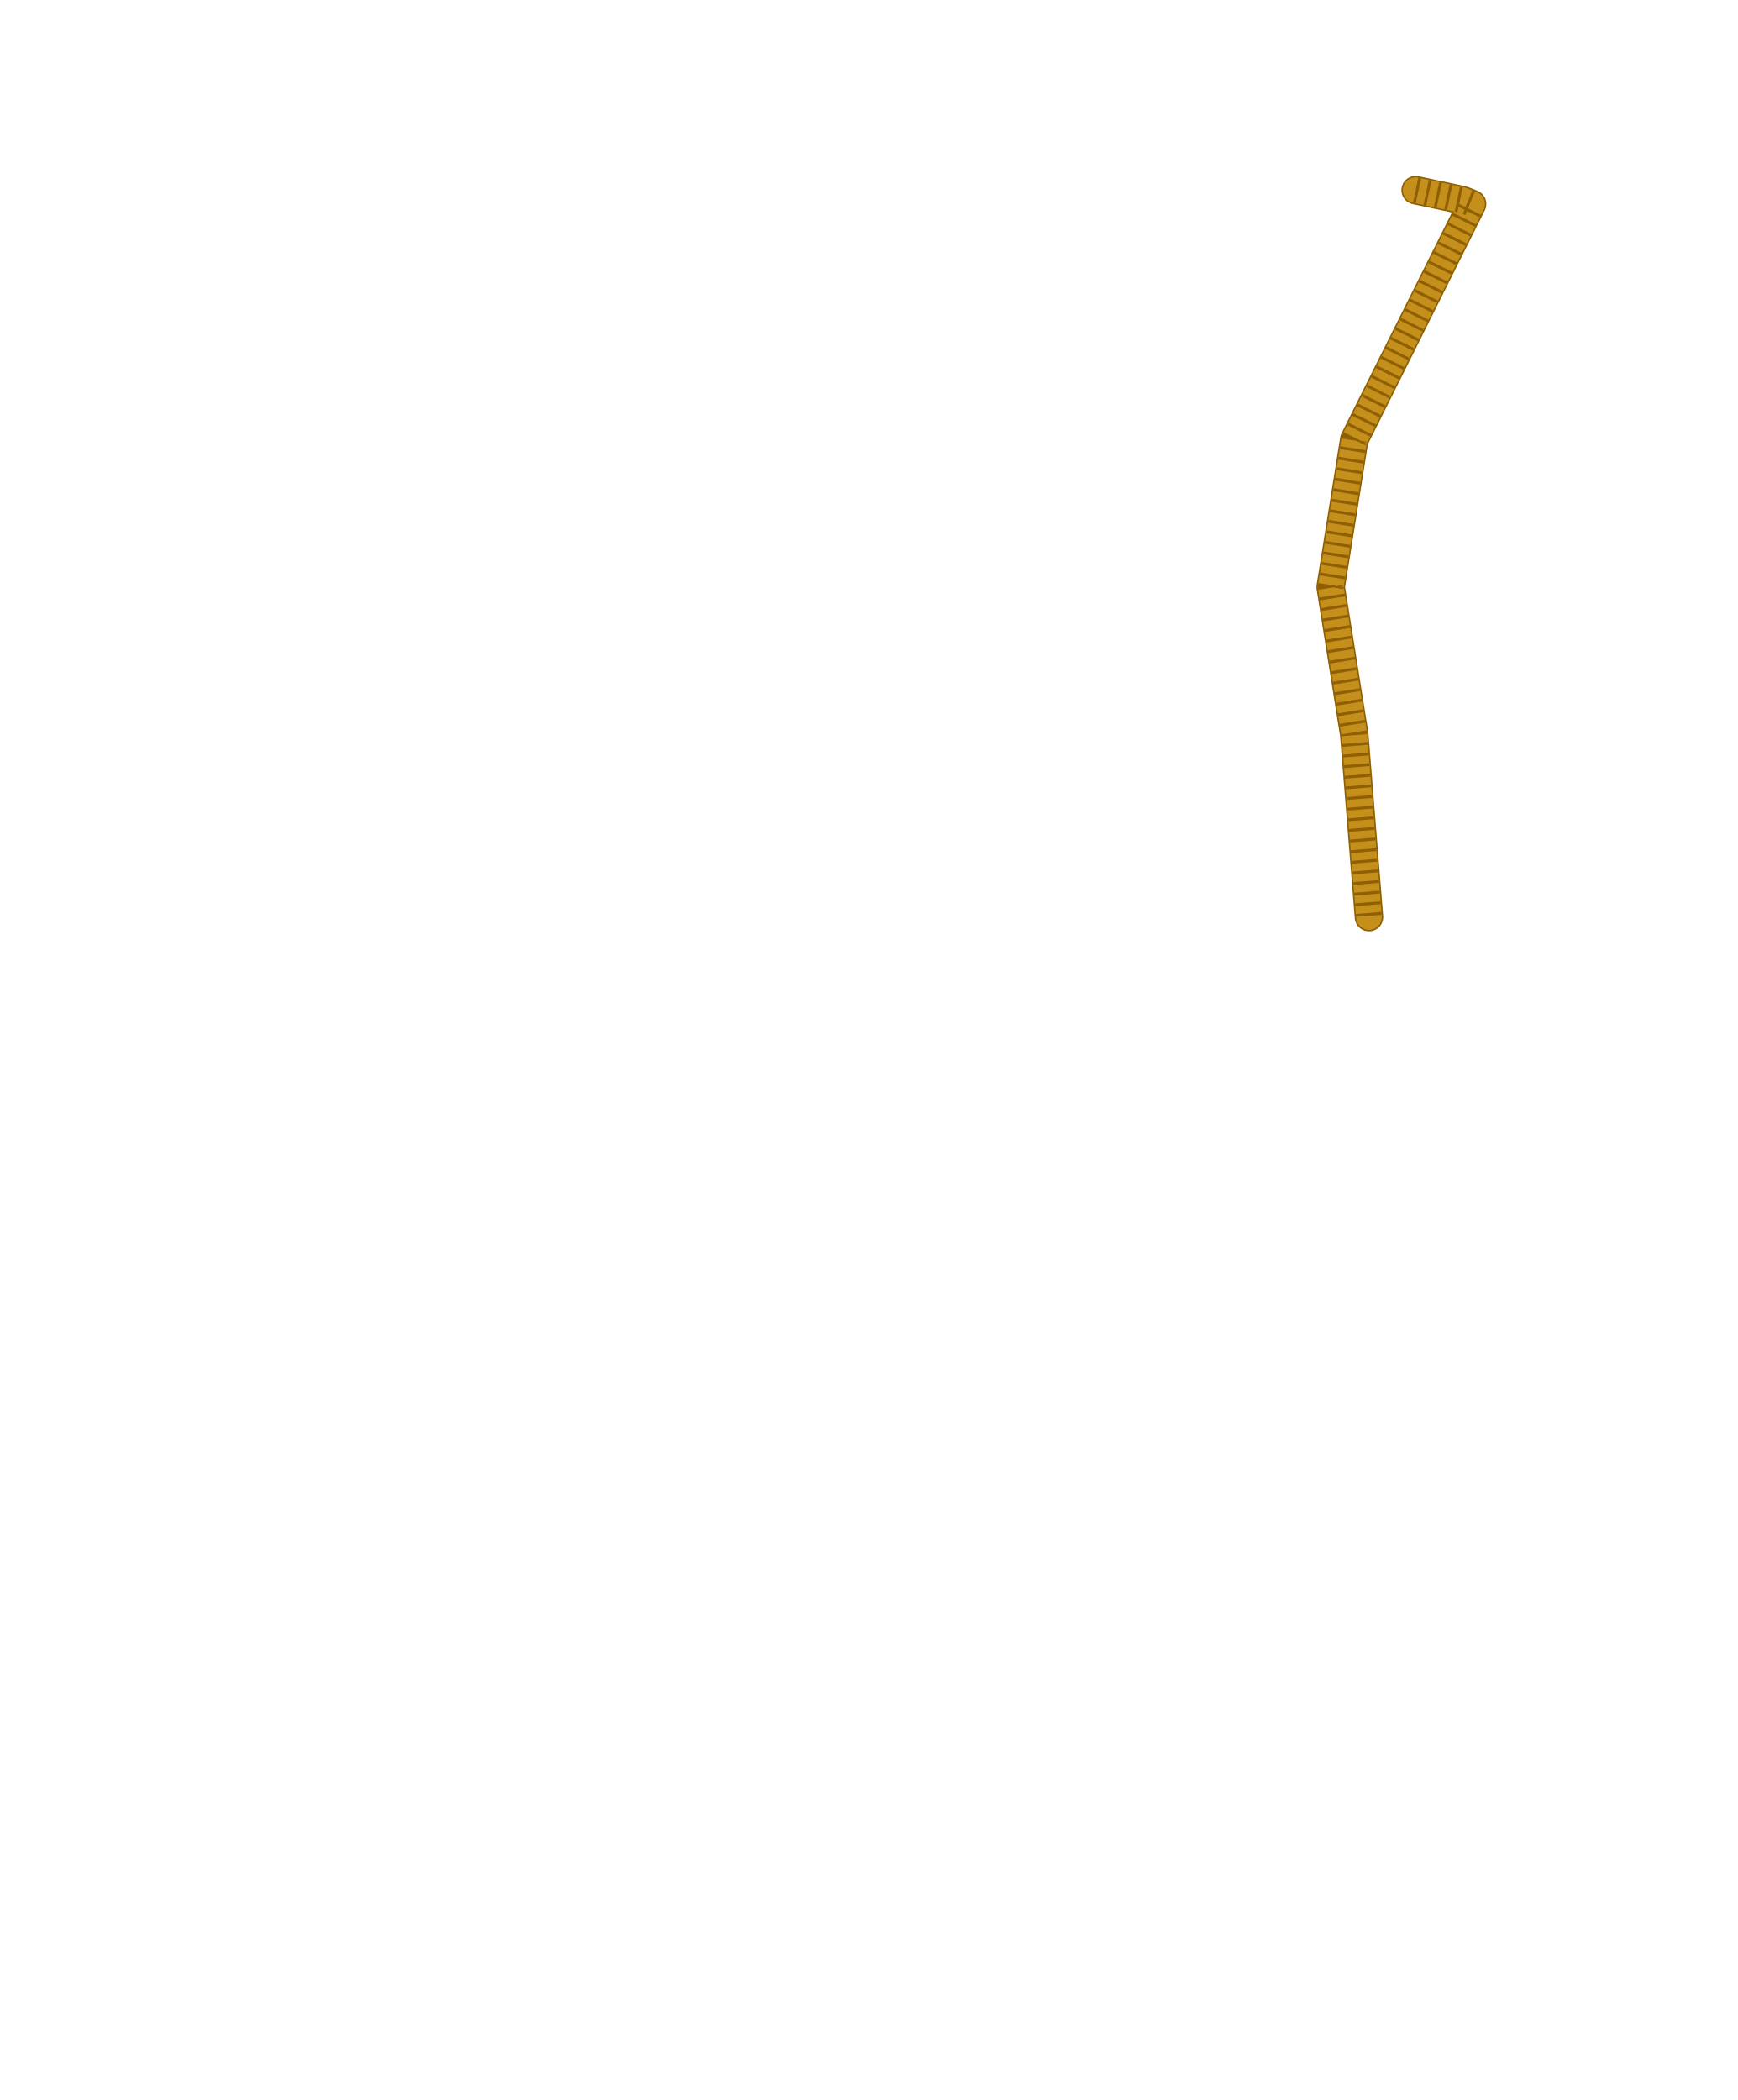
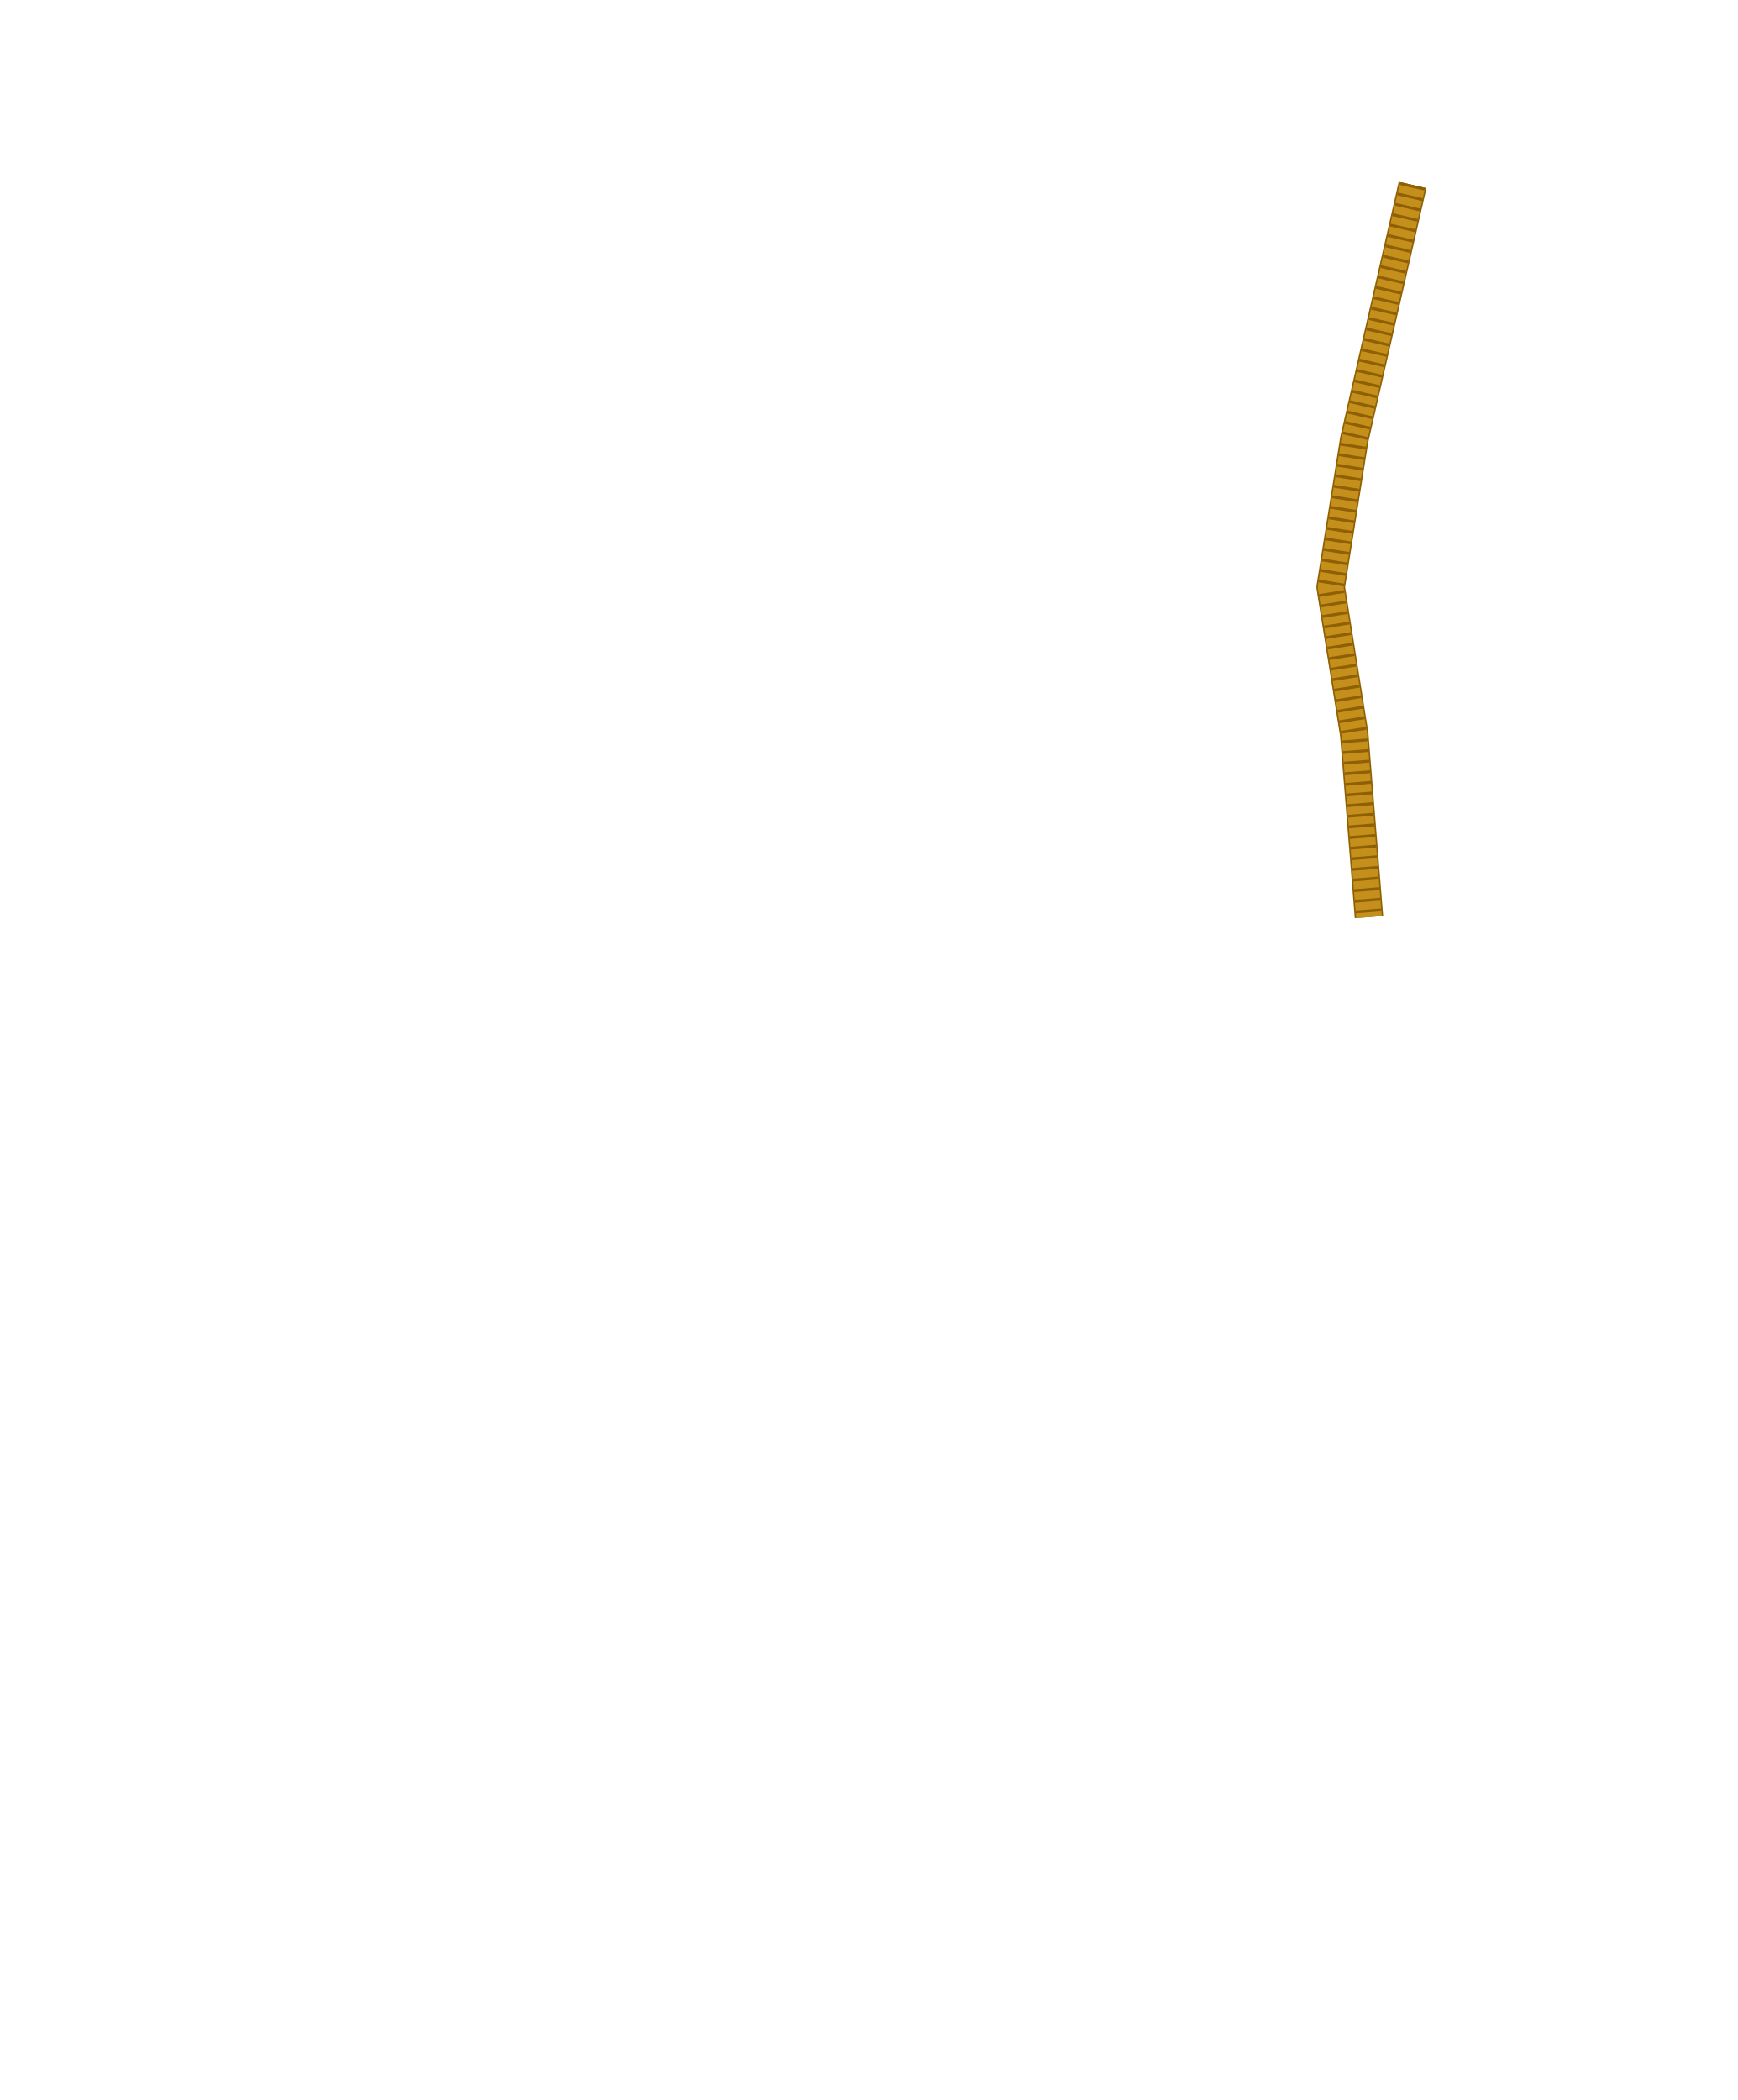
<svg xmlns="http://www.w3.org/2000/svg" width="24.388in" height="29.476in" viewBox="0 0 2438.83 2947.56" data-asset-id="garment-semiformal-class-a-coat-female-cord-national" data-source="original" data-units="0.01in">
  <defs>
    <linearGradient id="garment-semiformal-class-a-coat-female-cord-national__coatShade" gradientUnits="userSpaceOnUse" x1="-12" y1="0" x2="12" y2="0">
      <stop offset="0" stop-color="#000" stop-opacity=".30" />
      <stop offset=".12" stop-color="#000" stop-opacity=".08" />
      <stop offset=".3" stop-color="#000" stop-opacity="0" />
      <stop offset=".7" stop-color="#000" stop-opacity="0" />
      <stop offset=".88" stop-color="#000" stop-opacity=".08" />
      <stop offset="1" stop-color="#000" stop-opacity=".30" />
    </linearGradient>
    <linearGradient id="garment-semiformal-class-a-coat-female-cord-national__collarIn" x1="0" y1="0" x2="0" y2="1">
      <stop offset="0" stop-color="#7e8bb8" />
      <stop offset="1" stop-color="#b3bcdc" />
    </linearGradient>
    <linearGradient id="garment-semiformal-class-a-coat-female-cord-national__topLight" x1="0" y1="0" x2="0" y2="1">
      <stop offset="0" stop-color="#fff" stop-opacity=".10" />
      <stop offset="1" stop-color="#fff" stop-opacity="0" />
    </linearGradient>
    <radialGradient id="garment-semiformal-class-a-coat-female-cord-national__btn" cx=".4" cy=".35" r=".8">
      <stop offset="0" stop-color="#ffffff" />
      <stop offset=".6" stop-color="#cfd3da" />
      <stop offset="1" stop-color="#8d939e" />
    </radialGradient>
    <linearGradient id="garment-semiformal-class-a-coat-female-cord-national__plate" x1="0" y1="0" x2="0" y2="1">
      <stop offset="0" stop-color="#e4e6ea" />
      <stop offset="1" stop-color="#a9aeb8" />
    </linearGradient>
  </defs>
  <g id="garment-semiformal-class-a-coat-female-cord-national__art" transform="translate(1219.416 21.560) scale(88.000)">
    <g id="garment-semiformal-class-a-coat-female-cord-national__cord">
-       <path id="garment-semiformal-class-a-coat-female-cord-national__cord-path" d="M8.723,2.788L9.473,2.948L9.623,3.008L7.743,6.768L7.367,9.118L7.743,11.468L7.978,14.382" fill="none" stroke="#8e5f03" stroke-width="0.455" stroke-linejoin="round" stroke-linecap="round" />
-       <path d="M8.723,2.788L9.473,2.948L9.623,3.008L7.743,6.768L7.367,9.118L7.743,11.468L7.978,14.382" fill="none" stroke="#c48f1a" stroke-width="0.409" stroke-linejoin="round" stroke-linecap="round" />
-       <path d="M8.723,2.788L9.473,2.948L9.623,3.008L7.743,6.768L7.367,9.118L7.743,11.468L7.978,14.382" fill="none" stroke="#8e5f03" stroke-width="0.409" stroke-dasharray="0.045 0.125" stroke-linejoin="round" stroke-linecap="butt" />
+       <path id="garment-semiformal-class-a-coat-female-cord-national__cord-path" d="M8.674,2.705L7.743,6.768L7.367,9.118L7.743,11.468L7.978,14.382" fill="none" stroke="#8e5f03" stroke-width="0.455" stroke-linejoin="round" stroke-linecap="butt" />
+       <path d="M8.674,2.705L7.743,6.768L7.367,9.118L7.743,11.468L7.978,14.382" fill="none" stroke="#c48f1a" stroke-width="0.409" stroke-linejoin="round" stroke-linecap="butt" />
+       <path d="M8.674,2.705L7.743,6.768L7.367,9.118L7.743,11.468L7.978,14.382" fill="none" stroke="#8e5f03" stroke-width="0.409" stroke-dasharray="0.045 0.125" stroke-linejoin="round" stroke-linecap="butt" />
    </g>
  </g>
</svg>
